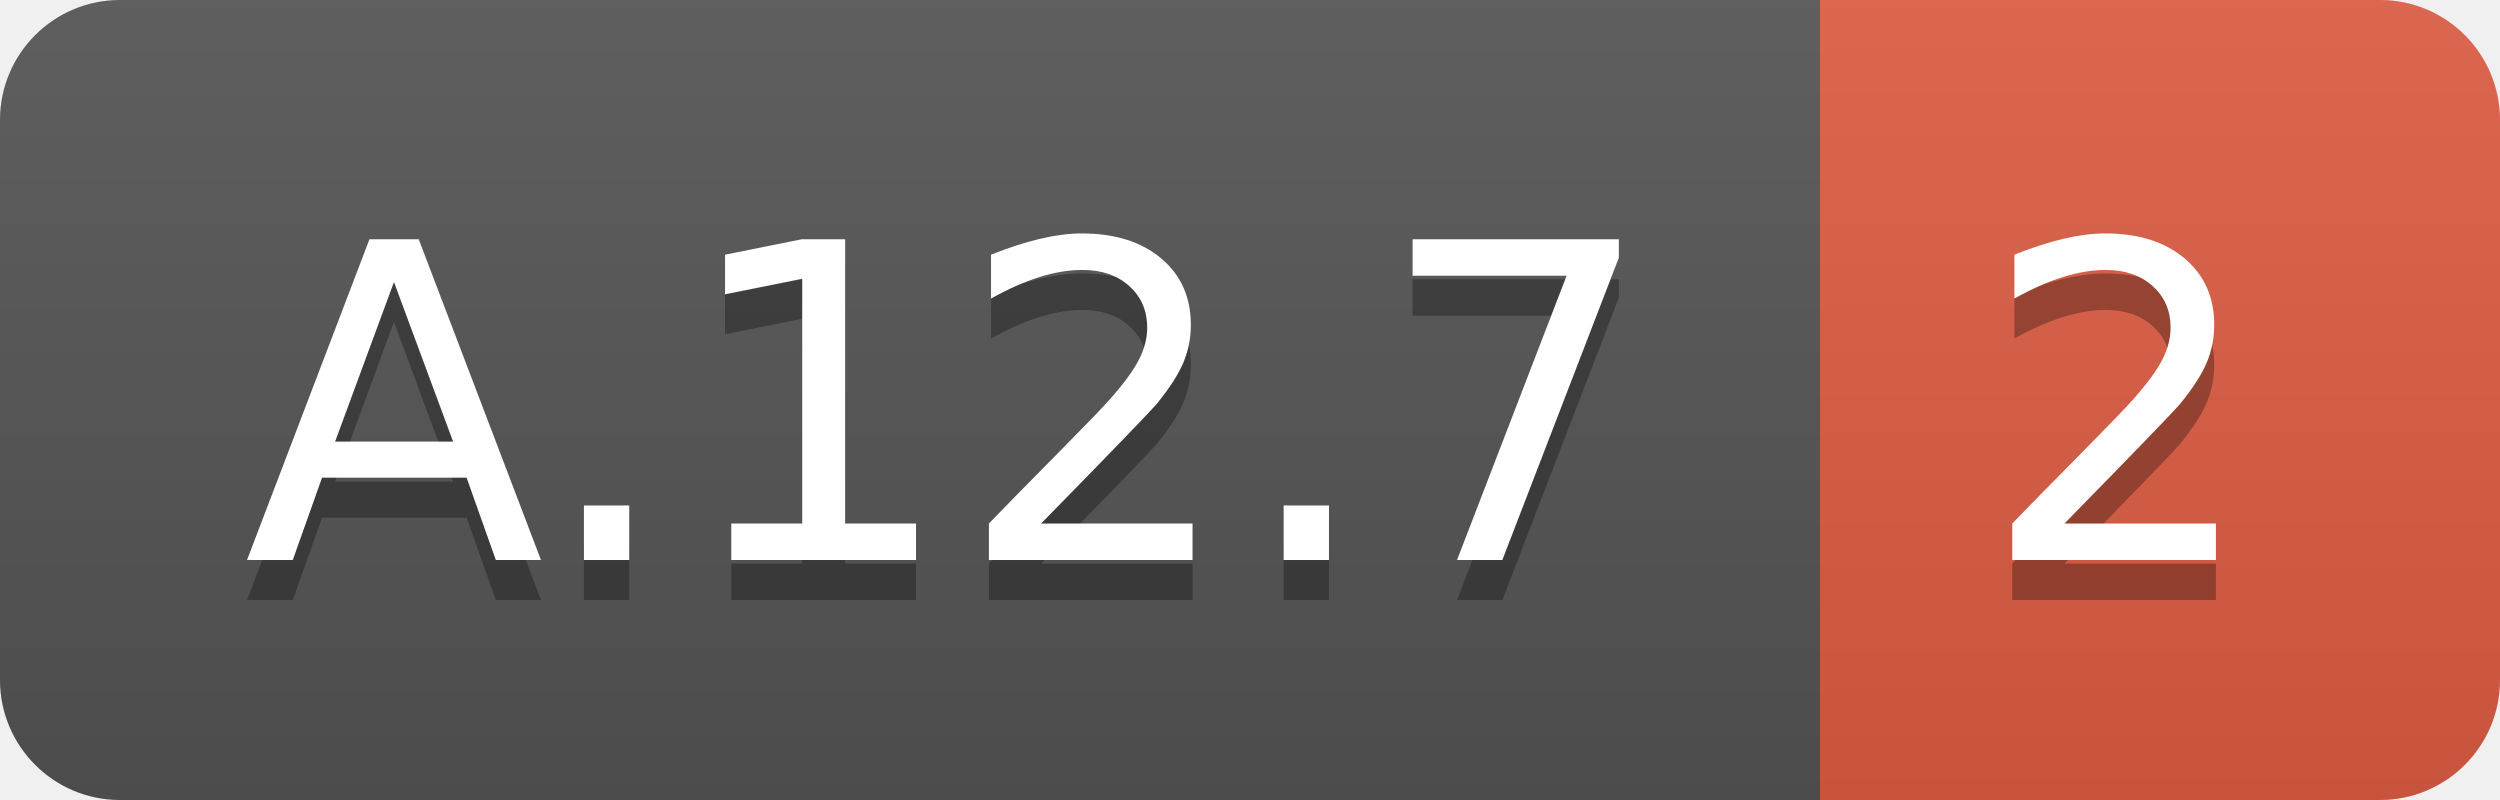
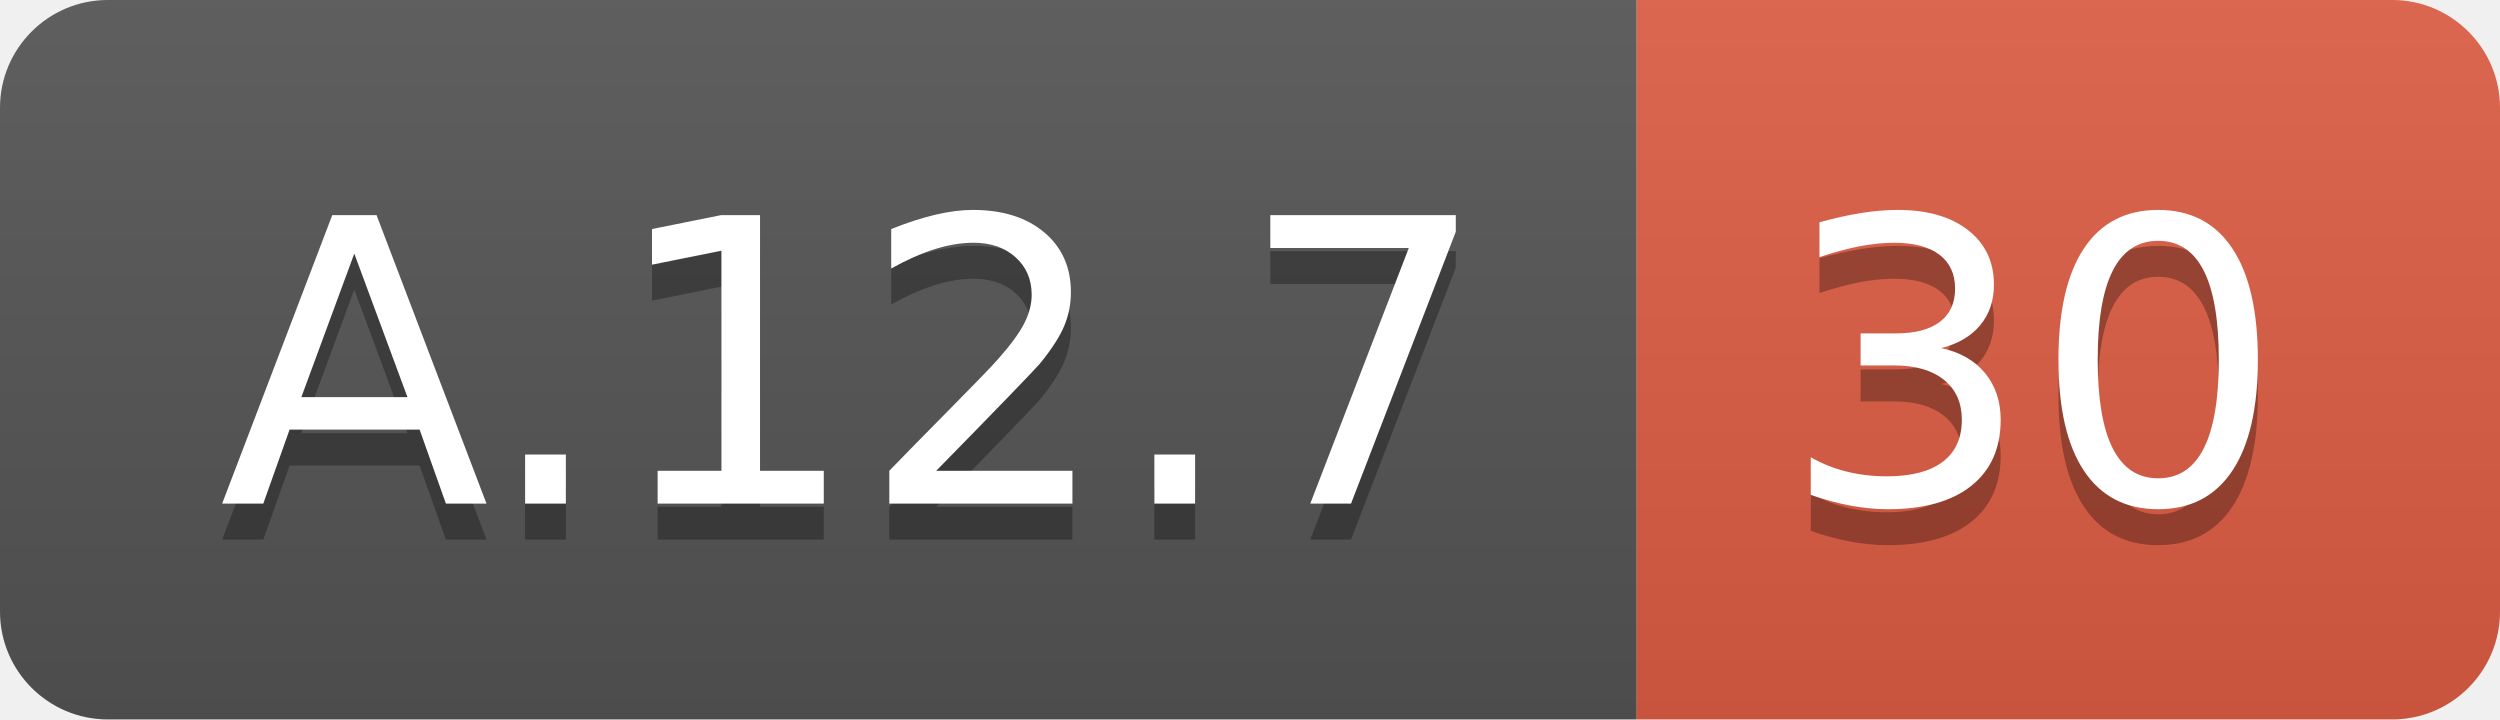
- <svg xmlns="http://www.w3.org/2000/svg" width="62.5" height="20">
+ <svg xmlns="http://www.w3.org/2000/svg" width="69.5" height="20">
  <linearGradient id="smooth" x2="0" y2="100%">
    <stop offset="0" stop-color="#bbb" stop-opacity=".1" />
    <stop offset="1" stop-opacity=".1" />
  </linearGradient>
  <clipPath id="round">
-     <rect width="62.5" height="20" rx="3" fill="#fff" />
+     <rect width="69.5" height="20" rx="3" fill="#fff" />
  </clipPath>
  <g clip-path="url(#round)">
    <rect width="45.5" height="20" fill="#555" />
-     <rect x="45.5" width="17.0" height="20" fill="#e05d44" />
-     <rect width="62.5" height="20" fill="url(#smooth)" />
+     <rect x="45.5" width="24.0" height="20" fill="#e05d44" />
+     <rect width="69.5" height="20" fill="url(#smooth)" />
  </g>
  <g fill="#fff" text-anchor="middle" font-family="DejaVu Sans,Verdana,Geneva,sans-serif" font-size="110">
    <text x="237.5" y="150" fill="#010101" fill-opacity=".3" transform="scale(0.1)" textLength="355.0" lengthAdjust="spacing">A.12.7</text>
    <text x="237.5" y="140" transform="scale(0.1)" textLength="355.0" lengthAdjust="spacing">A.12.7</text>
-     <text x="530.0" y="150" fill="#010101" fill-opacity=".3" transform="scale(0.1)" textLength="70.0" lengthAdjust="spacing">2</text>
-     <text x="530.0" y="140" transform="scale(0.1)" textLength="70.0" lengthAdjust="spacing">2</text>
+     <text x="565.0" y="150" fill="#010101" fill-opacity=".3" transform="scale(0.1)" textLength="140.0" lengthAdjust="spacing">30</text>
+     <text x="565.0" y="140" transform="scale(0.1)" textLength="140.0" lengthAdjust="spacing">30</text>
  </g>
</svg>
